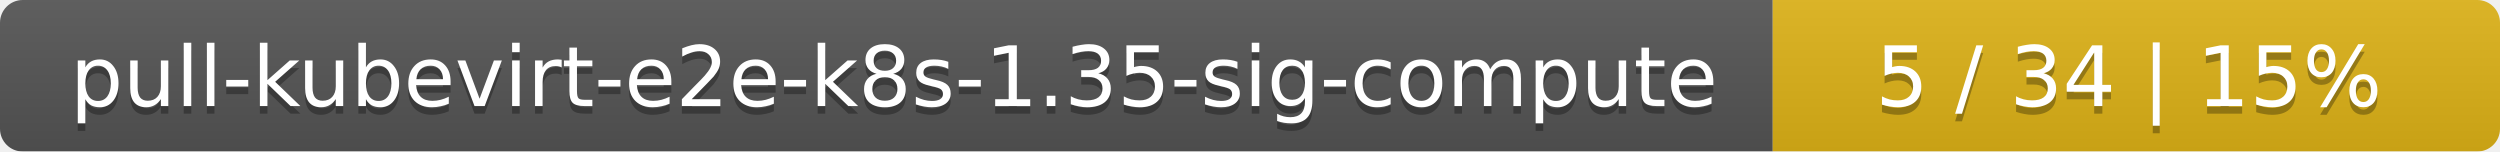
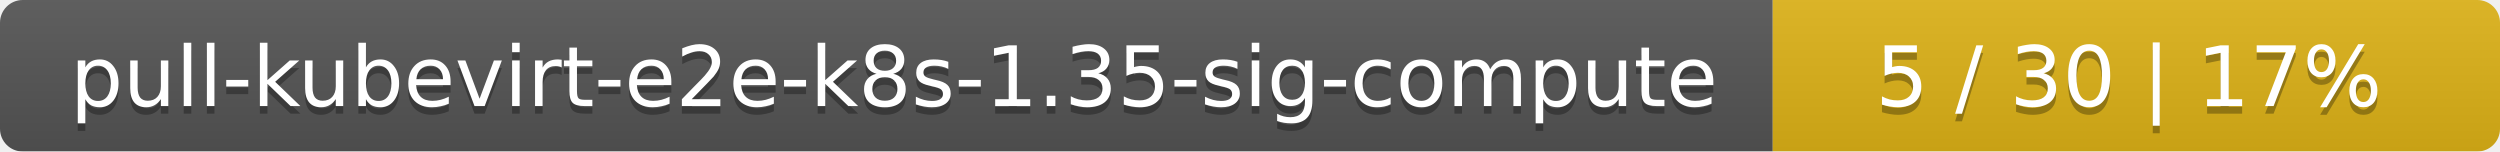
<svg xmlns="http://www.w3.org/2000/svg" width="330" height="20">
  <linearGradient id="smooth" x2="0" y2="100%">
    <stop offset="0" stop-color="#bbb" stop-opacity=".1" />
    <stop offset="1" stop-opacity=".1" />
  </linearGradient>
  <mask id="round">
    <rect width="330" height="20" rx="3" fill="#fff" />
  </mask>
  <g mask="url(#round)">
    <rect width="234" height="20" fill="#555" />
    <rect x="234" width="96" height="20" fill="#dfb317" />
    <rect width="330" height="20" fill="url(#smooth)" />
  </g>
  <g fill="#fff" text-anchor="middle" font-family="DejaVu Sans,Verdana,Geneva,sans-serif" font-size="11">
    <text x="118" y="15" fill="#010101" fill-opacity=".3">pull-kubevirt-e2e-k8s-1.35-sig-compute</text>
    <text x="118" y="14">pull-kubevirt-e2e-k8s-1.35-sig-compute</text>
-     <text x="281" y="15" fill="#010101" fill-opacity=".3">5 / 34    |    15%</text>
-     <text x="281" y="14">5 / 34    |    15%</text>
+     <text x="281" y="15" fill="#010101" fill-opacity=".3">5 / 30    |    17%</text>
+     <text x="281" y="14">5 / 30    |    17%</text>
  </g>
</svg>
